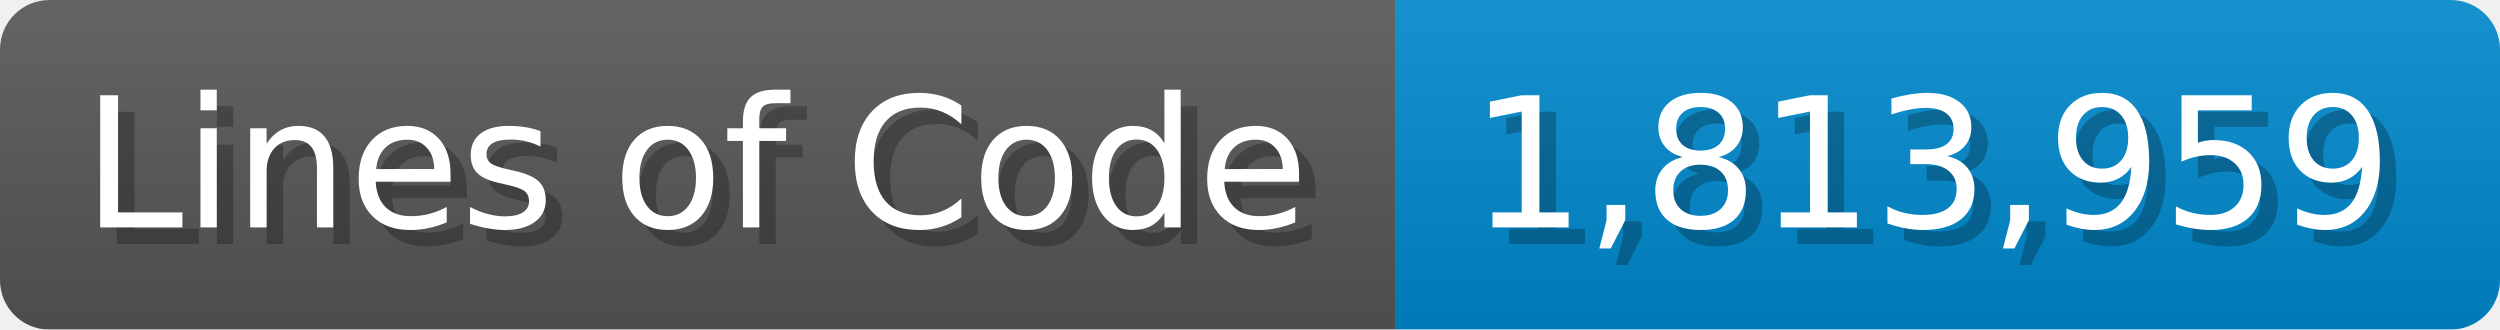
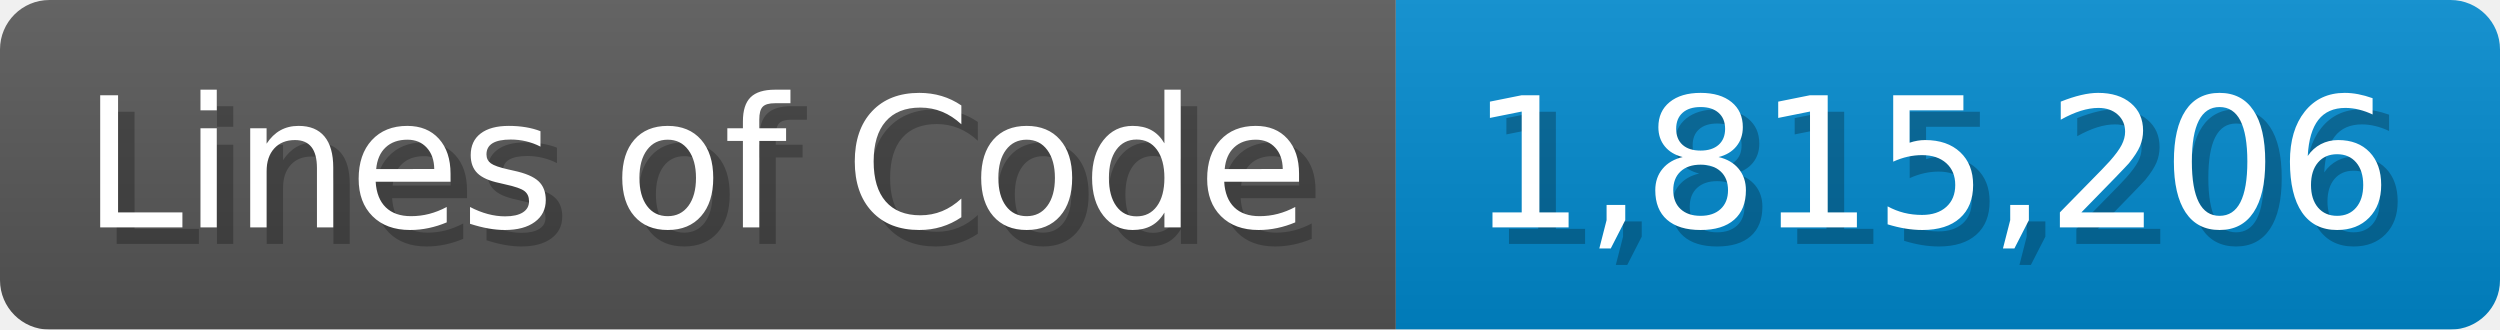
<svg xmlns="http://www.w3.org/2000/svg" width="151.7" height="20" viewBox="0 0 1517 200">
  <linearGradient id="a" x2="0" y2="100%">
    <stop offset="0" stop-opacity=".1" stop-color="#EEE" />
    <stop offset="1" stop-opacity=".1" />
  </linearGradient>
  <mask id="m">
    <rect width="1517" height="200" rx="30" fill="#FFF" />
  </mask>
  <g mask="url(#m)">
    <rect width="847" height="200" fill="#555" />
    <rect width="670" height="200" fill="#08C" x="847" />
    <rect width="1517" height="200" fill="url(#a)" />
  </g>
  <g fill="#fff" text-anchor="start" font-family="Verdana,DejaVu Sans,sans-serif" font-size="110">
    <text x="60" y="148" textLength="747" fill="#000" opacity="0.25">Lines of Code</text>
    <text x="50" y="138" textLength="747">Lines of Code</text>
-     <text x="902" y="148" textLength="570" fill="#000" opacity="0.25">1,813,959</text>
-     <text x="892" y="138" textLength="570">1,813,959</text>
+     <text x="902" y="148" textLength="570" fill="#000" opacity="0.25">1,815,206</text>
+     <text x="892" y="138" textLength="570">1,815,206</text>
  </g>
</svg>
